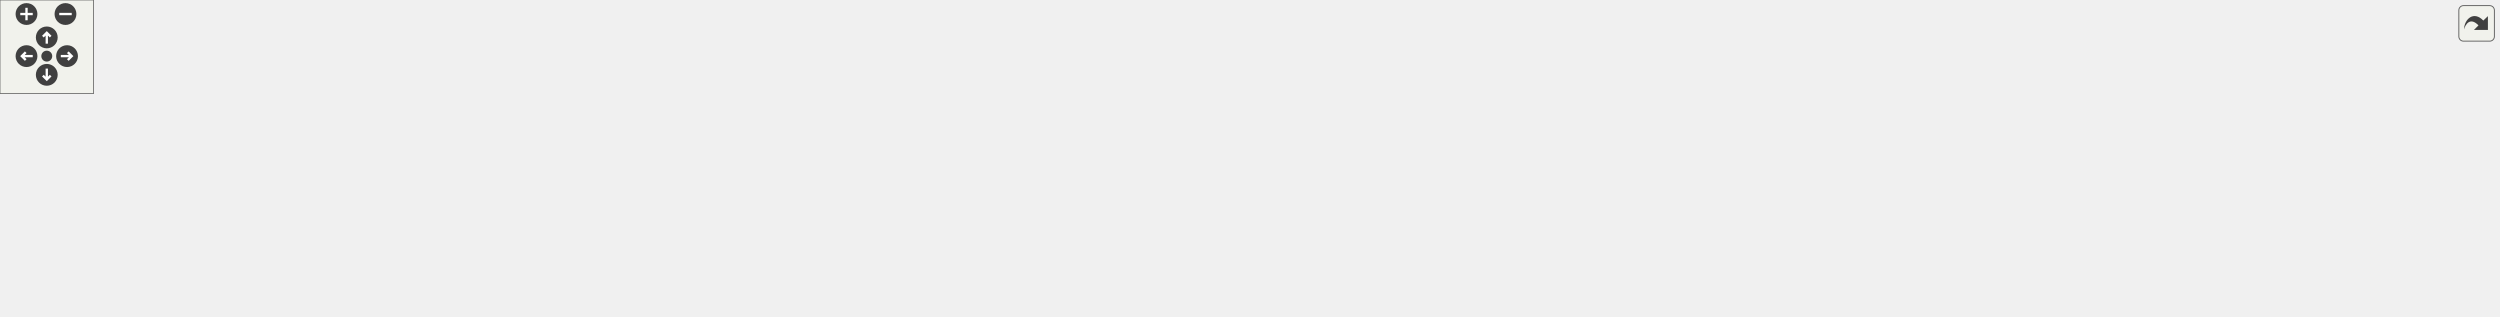
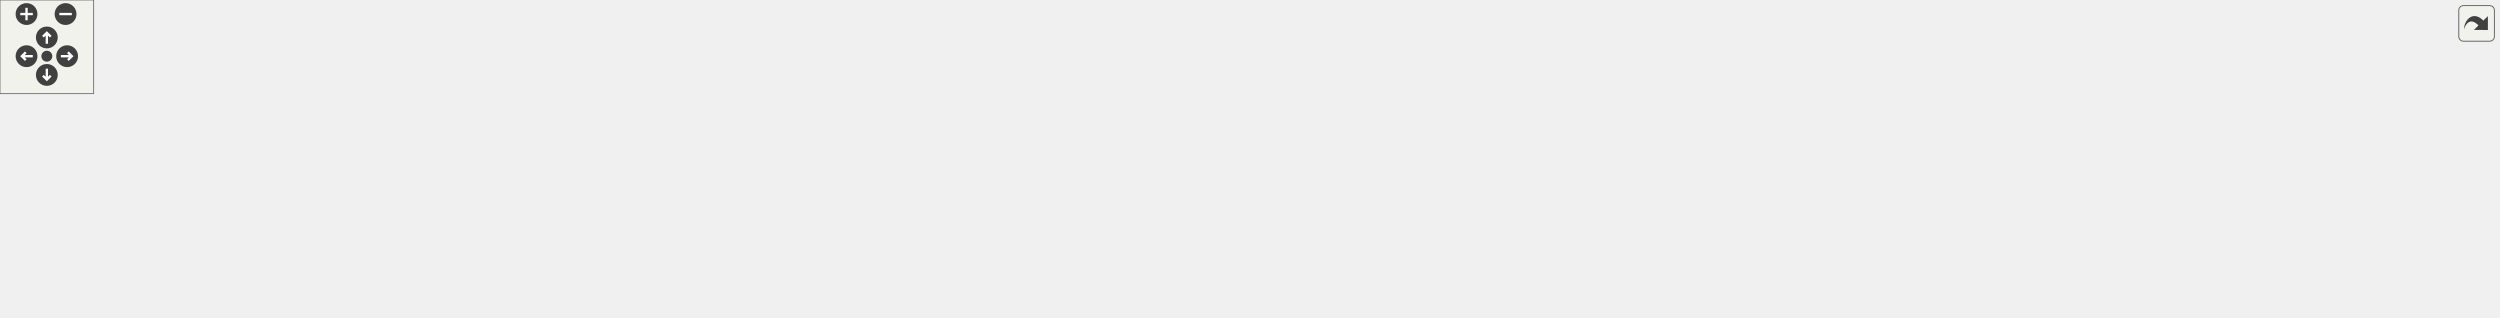
<svg xmlns="http://www.w3.org/2000/svg" xmlns:xlink="http://www.w3.org/1999/xlink" id="main" version="1.1" xml:space="preserve">
  <style type="text/css">
.edge:hover path { stroke: red; }
.edge:hover polygon { stroke: red; fill: red; }
</style>
  <defs>
    <circle id="rim" cx="0" cy="0" r="7" />
    <circle id="rim2" cx="0" cy="0" r="3.5" />
    <g id="zoomPlus">
      <use xlink:href="#rim" fill="#404040">
        <set attributeName="fill" to="#808080" begin="zoomplus.mouseover" end="zoomplus.mouseout" />
      </use>
      <path d="M-4,0h8M0,-4v8" fill="none" stroke="white" stroke-width="1.5" pointer-events="none" />
    </g>
    <g id="zoomMin">
      <use xlink:href="#rim" fill="#404040">
        <set attributeName="fill" to="#808080" begin="zoomminus.mouseover" end="zoomminus.mouseout" />
      </use>
      <path d="M-4,0h8" fill="none" stroke="white" stroke-width="1.5" pointer-events="none" />
    </g>
    <g id="dirArrow">
      <path fill="none" stroke="white" stroke-width="1.5" d="M0,-3.0v7 M-2.5,-0.5L0,-3.0L2.5,-0.5" />
    </g>
    <g id="resetDef">
      <use xlink:href="#rim2" fill="#404040">
        <set attributeName="fill" to="#808080" begin="reset.mouseover" end="reset.mouseout" />
      </use>
    </g>
  </defs>
  <svg id="graph" class="graph">
    <g id="viewport">
      <g id="node1" class="node">
        <g id="a_node1">
          <a xlink:title="This file contains functions for displaying error, warning, and info messages.">
-             <polygon fill="#bfbfbf" stroke="black" points="378.5,-123.5 378.5,-142.5 485.5,-142.5 485.5,-123.5 378.5,-123.5" />
-             <text text-anchor="middle" x="432" y="-130.5" font-family="Helvetica,sans-Serif" font-size="10.00">include/output.hpp</text>
+             <polygon fill="#bfbfbf" stroke="black" points="578.5,-123.5 578.5,-142.5 685.5,-142.5 685.5,-123.5 578.5,-123.5" />
+             <text text-anchor="middle" x="632" y="-130.5" font-family="Helvetica,sans-Serif" font-size="10.00">include/output.hpp</text>
          </a>
        </g>
      </g>
      <g id="node2" class="node">
        <g id="a_node2">
          <a xlink:href="basicArithm_8hpp.html" target="_top" xlink:title="This file contains functions for basic arithmetic operations on strings.">
-             <polygon fill="none" stroke="black" points="503.5,-67.5 503.5,-86.5 650.5,-86.5 650.5,-67.5 503.5,-67.5" />
-             <text text-anchor="middle" x="577" y="-74.5" font-family="Helvetica,sans-Serif" font-size="10.00">include/fn/basicArithm.hpp</text>
+             <polygon fill="none" stroke="black" points="558.5,-67.5 558.5,-86.5 705.5,-86.5 705.5,-67.5 558.5,-67.5" />
+             <text text-anchor="middle" x="632" y="-74.5" font-family="Helvetica,sans-Serif" font-size="10.00">include/fn/basicArithm.hpp</text>
          </a>
        </g>
      </g>
      <g id="edge1" class="edge">
-         <path fill="none" stroke="midnightblue" d="M464.48,-119.91C491.74,-109.75 529.99,-95.51 554.13,-86.52" />
-         <polygon fill="midnightblue" stroke="midnightblue" points="463.13,-116.67 454.98,-123.44 465.57,-123.23 463.13,-116.67" />
+         <path fill="none" stroke="midnightblue" d="M632,-112.8C632,-103.91 632,-93.78 632,-86.75" />
+         <polygon fill="midnightblue" stroke="midnightblue" points="628.5,-113.08 632,-123.08 635.5,-113.08 628.5,-113.08" />
      </g>
      <g id="node3" class="node">
        <g id="a_node3">
          <a xlink:href="abs_8cpp.html" target="_top" xlink:title=" ">
            <polygon fill="none" stroke="black" points="0,-6 0,-25 92,-25 92,-6 0,-6" />
            <text text-anchor="middle" x="46" y="-13" font-family="Helvetica,sans-Serif" font-size="10.00">src/abs/abs.cpp</text>
          </a>
        </g>
      </g>
      <g id="edge13" class="edge">
-         <path fill="none" stroke="midnightblue" d="M393.25,-120.58C362.52,-111.52 318.5,-98.5 280,-87 205.6,-64.78 118,-38.3 74.08,-25.01" />
-         <polygon fill="midnightblue" stroke="midnightblue" points="392.55,-124.03 403.13,-123.5 394.53,-117.31 392.55,-124.03" />
+         <path fill="none" stroke="midnightblue" d="M569.01,-121.8C469.2,-105.24 268.82,-70.37 101,-31 93.21,-29.17 84.85,-27.05 77.05,-25" />
+         <polygon fill="midnightblue" stroke="midnightblue" points="568.49,-125.26 578.93,-123.44 569.63,-118.36 568.49,-125.26" />
+       </g>
+       <g id="node7" class="node">
+         <g id="a_node7">
+           <a xlink:href="division_8cpp.html" target="_top" xlink:title=" ">
+             <polygon fill="none" stroke="black" points="110,-6 110,-25 244,-25 244,-6 110,-6" />
+             <text text-anchor="middle" x="177" y="-13" font-family="Helvetica,sans-Serif" font-size="10.00">src/division/division.cpp</text>
+           </a>
+         </g>
+       </g>
+       <g id="edge15" class="edge">
+         <path fill="none" stroke="midnightblue" d="M588.24,-120.89C497.78,-97.93 291.86,-45.66 210.74,-25.06" />
+         <polygon fill="midnightblue" stroke="midnightblue" points="587.62,-124.34 598.17,-123.41 589.34,-117.56 587.62,-124.34" />
+       </g>
+       <g id="node14" class="node">
+         <g id="a_node14">
+           <a xlink:href="argParse_8cpp.html" target="_top" xlink:title=" ">
+             <polygon fill="none" stroke="black" points="724,-67.5 724,-86.5 820,-86.5 820,-67.5 724,-67.5" />
+             <text text-anchor="middle" x="772" y="-74.5" font-family="Helvetica,sans-Serif" font-size="10.00">src/argParse.cpp</text>
+           </a>
+         </g>
+       </g>
+       <g id="edge14" class="edge">
+         <path fill="none" stroke="midnightblue" d="M663.7,-119.77C690,-109.63 726.72,-95.47 749.92,-86.52" />
+         <polygon fill="midnightblue" stroke="midnightblue" points="662.25,-116.58 654.18,-123.44 664.77,-123.11 662.25,-116.58" />
+       </g>
+       <g id="node15" class="node">
+         <g id="a_node15">
+           <a xlink:href="testing_8cpp.html" target="_top" xlink:title=" ">
+             <polygon fill="none" stroke="black" points="838,-67.5 838,-86.5 926,-86.5 926,-67.5 838,-67.5" />
+             <text text-anchor="middle" x="882" y="-74.5" font-family="Helvetica,sans-Serif" font-size="10.00">src/testing.cpp</text>
+           </a>
+         </g>
+       </g>
+       <g id="edge16" class="edge">
+         <path fill="none" stroke="midnightblue" d="M681.62,-121.28C728.87,-111.08 799.04,-95.92 842.57,-86.52" />
+         <polygon fill="midnightblue" stroke="midnightblue" points="680.65,-117.91 671.61,-123.44 682.13,-124.75 680.65,-117.91" />
+       </g>
+       <g id="edge2" class="edge">
+         <path fill="none" stroke="midnightblue" d="M548.25,-73.38C443.13,-69.07 257.6,-58.07 101,-31 92.34,-29.5 83.05,-27.29 74.62,-25.05" />
+         <polygon fill="midnightblue" stroke="midnightblue" points="548.35,-76.89 558.48,-73.79 548.63,-69.89 548.35,-76.89" />
+       </g>
+       <g id="node4" class="node">
+         <g id="a_node4">
+           <a xlink:href="add_8cpp.html" target="_top" xlink:title=" ">
+             <polygon fill="none" stroke="black" points="718.5,-6 718.5,-25 811.5,-25 811.5,-6 718.5,-6" />
+             <text text-anchor="middle" x="765" y="-13" font-family="Helvetica,sans-Serif" font-size="10.00">src/add/add.cpp</text>
+           </a>
+         </g>
+       </g>
+       <g id="edge3" class="edge">
+         <path fill="none" stroke="midnightblue" d="M660.33,-63.33C686.15,-51.78 723.58,-35.03 745.98,-25.01" />
+         <polygon fill="midnightblue" stroke="midnightblue" points="658.75,-60.2 651.06,-67.48 661.61,-66.59 658.75,-60.2" />
+       </g>
+       <g id="node5" class="node">
+         <g id="a_node5">
+           <a xlink:href="comparison_8cpp.html" target="_top" xlink:title=" ">
+             <polygon fill="none" stroke="black" points="829.5,-6 829.5,-25 1000.5,-25 1000.5,-6 829.5,-6" />
+             <text text-anchor="middle" x="915" y="-13" font-family="Helvetica,sans-Serif" font-size="10.00">src/comparison/comparison.cpp</text>
+           </a>
+         </g>
+       </g>
+       <g id="edge4" class="edge">
+         <path fill="none" stroke="midnightblue" d="M682.41,-65.4C737.27,-53.87 823.92,-35.65 874.53,-25.01" />
+         <polygon fill="midnightblue" stroke="midnightblue" points="681.61,-61.99 672.55,-67.48 683.05,-68.84 681.61,-61.99" />
      </g>
      <g id="node6" class="node">
        <g id="a_node6">
          <a xlink:href="decimalConvert_8cpp.html" target="_top" xlink:title=" ">
-             <polygon fill="none" stroke="black" points="110.5,-0.5 110.5,-30.5 227.5,-30.5 227.5,-0.5 110.5,-0.5" />
-             <text text-anchor="start" x="118.5" y="-18.5" font-family="Helvetica,sans-Serif" font-size="10.00">src/decimalConvert</text>
-             <text text-anchor="middle" x="169" y="-7.5" font-family="Helvetica,sans-Serif" font-size="10.00">/decimalConvert.cpp</text>
-           </a>
-         </g>
-       </g>
-       <g id="edge15" class="edge">
-         <path fill="none" stroke="midnightblue" d="M403.02,-119.27C353.41,-97.49 252.58,-53.21 200.98,-30.55" />
-         <polygon fill="midnightblue" stroke="midnightblue" points="401.67,-122.5 412.23,-123.32 404.48,-116.09 401.67,-122.5" />
-       </g>
-       <g id="node7" class="node">
-         <g id="a_node7">
-           <a xlink:href="division_8cpp.html" target="_top" xlink:title=" ">
-             <polygon fill="none" stroke="black" points="246,-6 246,-25 380,-25 380,-6 246,-6" />
-             <text text-anchor="middle" x="313" y="-13" font-family="Helvetica,sans-Serif" font-size="10.00">src/division/division.cpp</text>
-           </a>
-         </g>
-       </g>
-       <g id="edge16" class="edge">
-         <path fill="none" stroke="midnightblue" d="M415.67,-116.15C390.24,-91.47 342.05,-44.69 322.05,-25.28" />
-         <polygon fill="midnightblue" stroke="midnightblue" points="413.44,-118.87 423.06,-123.32 418.32,-113.84 413.44,-118.87" />
-       </g>
-       <g id="node14" class="node">
-         <g id="a_node14">
-           <a xlink:href="argParse_8cpp.html" target="_top" xlink:title=" ">
-             <polygon fill="none" stroke="black" points="669,-67.5 669,-86.5 765,-86.5 765,-67.5 669,-67.5" />
-             <text text-anchor="middle" x="717" y="-74.5" font-family="Helvetica,sans-Serif" font-size="10.00">src/argParse.cpp</text>
-           </a>
-         </g>
-       </g>
-       <g id="edge14" class="edge">
-         <path fill="none" stroke="midnightblue" d="M487.22,-121.54C541.08,-111.33 622,-96 672.05,-86.52" />
-         <polygon fill="midnightblue" stroke="midnightblue" points="486.33,-118.14 477.16,-123.44 487.64,-125.02 486.33,-118.14" />
-       </g>
-       <g id="node15" class="node">
-         <g id="a_node15">
-           <a xlink:href="testing_8cpp.html" target="_top" xlink:title=" ">
-             <polygon fill="none" stroke="black" points="783,-67.5 783,-86.5 871,-86.5 871,-67.5 783,-67.5" />
-             <text text-anchor="middle" x="827" y="-74.5" font-family="Helvetica,sans-Serif" font-size="10.00">src/testing.cpp</text>
-           </a>
-         </g>
-       </g>
-       <g id="edge17" class="edge">
-         <path fill="none" stroke="midnightblue" d="M495.93,-124.31C564.72,-115.87 677.26,-101.57 774,-87 776.86,-86.57 779.81,-86.11 782.77,-85.64" />
-         <polygon fill="midnightblue" stroke="midnightblue" points="495.2,-120.88 485.7,-125.56 496.05,-127.82 495.2,-120.88" />
-       </g>
-       <g id="edge2" class="edge">
-         <path fill="none" stroke="midnightblue" d="M492.92,-72.21C397.37,-66.95 237.02,-55.19 101,-31 92.44,-29.48 83.27,-27.29 74.92,-25.07" />
-         <polygon fill="midnightblue" stroke="midnightblue" points="492.93,-75.72 503.11,-72.76 493.31,-68.73 492.93,-75.72" />
-       </g>
-       <g id="node4" class="node">
-         <g id="a_node4">
-           <a xlink:href="add_8cpp.html" target="_top" xlink:title=" ">
-             <polygon fill="none" stroke="black" points="1509.5,-6 1509.5,-25 1602.5,-25 1602.5,-6 1509.5,-6" />
-             <text text-anchor="middle" x="1556" y="-13" font-family="Helvetica,sans-Serif" font-size="10.00">src/add/add.cpp</text>
-           </a>
-         </g>
-       </g>
-       <g id="edge3" class="edge">
-         <path fill="none" stroke="midnightblue" d="M660.76,-67.01C1034.8,-39.66 1134.35,-86.52 1501,-31 1509.98,-29.64 1519.61,-27.38 1528.26,-25.05" />
-         <polygon fill="midnightblue" stroke="midnightblue" points="660.46,-63.52 650.74,-67.75 660.98,-70.5 660.46,-63.52" />
-       </g>
-       <g id="node5" class="node">
-         <g id="a_node5">
-           <a xlink:href="comparison_8cpp.html" target="_top" xlink:title=" ">
-             <polygon fill="none" stroke="black" points="398.5,-6 398.5,-25 569.5,-25 569.5,-6 398.5,-6" />
-             <text text-anchor="middle" x="484" y="-13" font-family="Helvetica,sans-Serif" font-size="10.00">src/comparison/comparison.cpp</text>
-           </a>
-         </g>
-       </g>
-       <g id="edge4" class="edge">
-         <path fill="none" stroke="midnightblue" d="M555.01,-61.93C537.08,-50.46 512.34,-34.63 497.3,-25.01" />
-         <polygon fill="midnightblue" stroke="midnightblue" points="553.37,-65.03 563.68,-67.48 557.14,-59.14 553.37,-65.03" />
+             <polygon fill="none" stroke="black" points="1018.5,-0.5 1018.5,-30.5 1135.5,-30.5 1135.5,-0.5 1018.5,-0.5" />
+             <text text-anchor="start" x="1026.5" y="-18.5" font-family="Helvetica,sans-Serif" font-size="10.00">src/decimalConvert</text>
+             <text text-anchor="middle" x="1077" y="-7.5" font-family="Helvetica,sans-Serif" font-size="10.00">/decimalConvert.cpp</text>
+           </a>
+         </g>
      </g>
      <g id="edge5" class="edge">
-         <path fill="none" stroke="midnightblue" d="M493.51,-66.8C424.52,-58.76 324.1,-46.03 237,-31 233.91,-30.47 230.74,-29.89 227.55,-29.29" />
-         <polygon fill="midnightblue" stroke="midnightblue" points="493.12,-70.28 503.46,-67.96 493.93,-63.33 493.12,-70.28" />
+         <path fill="none" stroke="midnightblue" d="M715.71,-66.46C818.2,-54.71 981.73,-35.73 1010,-31 1012.7,-30.55 1015.46,-30.06 1018.23,-29.55" />
+         <polygon fill="midnightblue" stroke="midnightblue" points="715.22,-62.99 705.68,-67.61 716.01,-69.95 715.22,-62.99" />
      </g>
      <g id="edge6" class="edge">
-         <path fill="none" stroke="midnightblue" d="M529.34,-65.26C478.13,-53.72 397.77,-35.61 350.75,-25.01" />
-         <polygon fill="midnightblue" stroke="midnightblue" points="528.65,-68.69 539.18,-67.48 530.19,-61.86 528.65,-68.69" />
+         <path fill="none" stroke="midnightblue" d="M548.31,-67.77C471.36,-59.8 354.21,-46.64 253,-31 241.85,-29.28 229.83,-27.12 218.72,-25.01" />
+         <polygon fill="midnightblue" stroke="midnightblue" points="548.12,-71.27 558.43,-68.81 548.84,-64.31 548.12,-71.27" />
      </g>
      <g id="node8" class="node">
        <g id="a_node8">
          <a xlink:href="divisionReport_8cpp.html" target="_top" xlink:title=" ">
-             <polygon fill="none" stroke="black" points="588,-6 588,-25 754,-25 754,-6 588,-6" />
-             <text text-anchor="middle" x="671" y="-13" font-family="Helvetica,sans-Serif" font-size="10.00">src/division/divisionReport.cpp</text>
+             <polygon fill="none" stroke="black" points="1154,-6 1154,-25 1320,-25 1320,-6 1154,-6" />
+             <text text-anchor="middle" x="1237" y="-13" font-family="Helvetica,sans-Serif" font-size="10.00">src/division/divisionReport.cpp</text>
          </a>
        </g>
      </g>
      <g id="edge7" class="edge">
-         <path fill="none" stroke="midnightblue" d="M599.23,-61.93C617.35,-50.46 642.35,-34.63 657.56,-25.01" />
-         <polygon fill="midnightblue" stroke="midnightblue" points="597.05,-59.17 590.47,-67.48 600.79,-65.08 597.05,-59.17" />
+         <path fill="none" stroke="midnightblue" d="M715.89,-66.94C907.61,-48.83 957.85,-53.55 1145,-31 1158.65,-29.36 1173.37,-27.2 1186.96,-25.06" />
+         <polygon fill="midnightblue" stroke="midnightblue" points="715.38,-63.47 705.76,-67.91 716.04,-70.44 715.38,-63.47" />
      </g>
      <g id="node9" class="node">
        <g id="a_node9">
          <a xlink:href="main_8cpp.html" target="_top" xlink:title=" ">
-             <polygon fill="none" stroke="black" points="772.5,-6 772.5,-25 879.5,-25 879.5,-6 772.5,-6" />
-             <text text-anchor="middle" x="826" y="-13" font-family="Helvetica,sans-Serif" font-size="10.00">src/main/main.cpp</text>
+             <polygon fill="none" stroke="black" points="1338.5,-6 1338.5,-25 1445.5,-25 1445.5,-6 1338.5,-6" />
+             <text text-anchor="middle" x="1392" y="-13" font-family="Helvetica,sans-Serif" font-size="10.00">src/main/main.cpp</text>
          </a>
        </g>
      </g>
      <g id="edge8" class="edge">
-         <path fill="none" stroke="midnightblue" d="M622.56,-65.11C670.89,-53.57 746.23,-35.56 790.39,-25.01" />
-         <polygon fill="midnightblue" stroke="midnightblue" points="621.59,-61.75 612.68,-67.48 623.22,-68.56 621.59,-61.75" />
+         <path fill="none" stroke="midnightblue" d="M715.97,-66.97C989.17,-44.87 1061.71,-69.32 1329,-31 1339,-29.57 1349.75,-27.35 1359.5,-25.08" />
+         <polygon fill="midnightblue" stroke="midnightblue" points="715.43,-63.5 705.75,-67.81 716,-70.48 715.43,-63.5" />
      </g>
      <g id="node10" class="node">
        <g id="a_node10">
          <a xlink:href="multiply_8cpp.html" target="_top" xlink:title=" ">
-             <polygon fill="none" stroke="black" points="897.5,-6 897.5,-25 1034.5,-25 1034.5,-6 897.5,-6" />
-             <text text-anchor="middle" x="966" y="-13" font-family="Helvetica,sans-Serif" font-size="10.00">src/multiply/multiply.cpp</text>
+             <polygon fill="none" stroke="black" points="1463.5,-6 1463.5,-25 1600.5,-25 1600.5,-6 1463.5,-6" />
+             <text text-anchor="middle" x="1532" y="-13" font-family="Helvetica,sans-Serif" font-size="10.00">src/multiply/multiply.cpp</text>
          </a>
        </g>
      </g>
      <g id="edge9" class="edge">
-         <path fill="none" stroke="midnightblue" d="M651.95,-66.11C715.23,-57.54 808.2,-44.43 889,-31 899.87,-29.19 911.57,-27.08 922.49,-25.03" />
-         <polygon fill="midnightblue" stroke="midnightblue" points="651.1,-62.69 641.66,-67.5 652.04,-69.63 651.1,-62.69" />
+         <path fill="none" stroke="midnightblue" d="M716.05,-66.97C1045.03,-41.81 1131.34,-69.16 1455,-31 1467.16,-29.57 1480.28,-27.35 1492.2,-25.08" />
+         <polygon fill="midnightblue" stroke="midnightblue" points="715.44,-63.51 705.74,-67.77 715.99,-70.49 715.44,-63.51" />
      </g>
      <g id="node11" class="node">
        <g id="a_node11">
          <a xlink:href="power_8cpp.html" target="_top" xlink:title=" ">
-             <polygon fill="none" stroke="black" points="1053,-6 1053,-25 1169,-25 1169,-6 1053,-6" />
-             <text text-anchor="middle" x="1111" y="-13" font-family="Helvetica,sans-Serif" font-size="10.00">src/power/power.cpp</text>
+             <polygon fill="none" stroke="black" points="262,-6 262,-25 378,-25 378,-6 262,-6" />
+             <text text-anchor="middle" x="320" y="-13" font-family="Helvetica,sans-Serif" font-size="10.00">src/power/power.cpp</text>
          </a>
        </g>
      </g>
      <g id="edge10" class="edge">
-         <path fill="none" stroke="midnightblue" d="M660.89,-66.93C832.27,-50.03 877.82,-56.68 1044,-31 1054.23,-29.42 1065.25,-27.24 1075.33,-25.05" />
-         <polygon fill="midnightblue" stroke="midnightblue" points="660.36,-63.47 650.76,-67.95 661.06,-70.43 660.36,-63.47" />
+         <path fill="none" stroke="midnightblue" d="M573.43,-65.67C523.95,-56.83 451.24,-43.57 388,-31 378.65,-29.14 368.59,-27.05 359.16,-25.04" />
+         <polygon fill="midnightblue" stroke="midnightblue" points="572.86,-69.12 583.31,-67.43 574.08,-62.23 572.86,-69.12" />
      </g>
      <g id="node12" class="node">
        <g id="a_node12">
          <a xlink:href="powerReport_8cpp.html" target="_top" xlink:title=" ">
-             <polygon fill="none" stroke="black" points="1187.5,-6 1187.5,-25 1336.5,-25 1336.5,-6 1187.5,-6" />
-             <text text-anchor="middle" x="1262" y="-13" font-family="Helvetica,sans-Serif" font-size="10.00">src/power/powerReport.cpp</text>
+             <polygon fill="none" stroke="black" points="396.5,-6 396.5,-25 545.5,-25 545.5,-6 396.5,-6" />
+             <text text-anchor="middle" x="471" y="-13" font-family="Helvetica,sans-Serif" font-size="10.00">src/power/powerReport.cpp</text>
          </a>
        </g>
      </g>
      <g id="edge11" class="edge">
-         <path fill="none" stroke="midnightblue" d="M660.8,-66.97C891.58,-46.89 952.13,-58.27 1178,-31 1190.93,-29.44 1204.9,-27.24 1217.66,-25.02" />
-         <polygon fill="midnightblue" stroke="midnightblue" points="660.41,-63.49 650.75,-67.85 661.02,-70.46 660.41,-63.49" />
+         <path fill="none" stroke="midnightblue" d="M599.35,-63.93C568.06,-52.37 521.62,-35.21 494.02,-25.01" />
+         <polygon fill="midnightblue" stroke="midnightblue" points="598.34,-67.29 608.93,-67.48 600.77,-60.73 598.34,-67.29" />
      </g>
      <g id="node13" class="node">
        <g id="a_node13">
          <a xlink:href="subtract_8cpp.html" target="_top" xlink:title=" ">
-             <polygon fill="none" stroke="black" points="1354.5,-6 1354.5,-25 1491.5,-25 1491.5,-6 1354.5,-6" />
-             <text text-anchor="middle" x="1423" y="-13" font-family="Helvetica,sans-Serif" font-size="10.00">src/subtract/subtract.cpp</text>
+             <polygon fill="none" stroke="black" points="563.5,-6 563.5,-25 700.5,-25 700.5,-6 563.5,-6" />
+             <text text-anchor="middle" x="632" y="-13" font-family="Helvetica,sans-Serif" font-size="10.00">src/subtract/subtract.cpp</text>
          </a>
        </g>
      </g>
      <g id="edge12" class="edge">
-         <path fill="none" stroke="midnightblue" d="M660.77,-66.99C966.04,-43.06 1046.12,-66.94 1346,-31 1358.16,-29.54 1371.28,-27.32 1383.19,-25.05" />
-         <polygon fill="midnightblue" stroke="midnightblue" points="660.44,-63.51 650.75,-67.79 660.99,-70.49 660.44,-63.51" />
+         <path fill="none" stroke="midnightblue" d="M632,-57.32C632,-46.5 632,-33.4 632,-25.01" />
+         <polygon fill="midnightblue" stroke="midnightblue" points="628.5,-57.48 632,-67.48 635.5,-57.48 628.5,-57.48" />
      </g>
    </g>
  </svg>
  <g id="navigator" transform="translate(0 0)" fill="#404254">
    <rect fill="#f2f5e9" fill-opacity="0.5" stroke="#606060" stroke-width=".5" x="0" y="0" width="60" height="60" />
    <use id="zoomplus" xlink:href="#zoomPlus" x="17" y="9" />
    <use id="zoomminus" xlink:href="#zoomMin" x="42" y="9" />
    <use id="reset" xlink:href="#resetDef" x="30" y="36" />
    <g id="arrowUp" xlink:href="#dirArrow" transform="translate(30 24)">
      <use xlink:href="#rim" fill="#404040">
        <set attributeName="fill" to="#808080" begin="arrowUp.mouseover" end="arrowUp.mouseout" />
      </use>
      <path fill="none" stroke="white" stroke-width="1.5" d="M0,-3.0v7 M-2.5,-0.5L0,-3.0L2.5,-0.5" />
    </g>
    <g id="arrowRight" xlink:href="#dirArrow" transform="rotate(90) translate(36 -43)">
      <use xlink:href="#rim" fill="#404040">
        <set attributeName="fill" to="#808080" begin="arrowRight.mouseover" end="arrowRight.mouseout" />
      </use>
      <path fill="none" stroke="white" stroke-width="1.5" d="M0,-3.0v7 M-2.5,-0.5L0,-3.0L2.5,-0.5" />
    </g>
    <g id="arrowDown" xlink:href="#dirArrow" transform="rotate(180) translate(-30 -48)">
      <use xlink:href="#rim" fill="#404040">
        <set attributeName="fill" to="#808080" begin="arrowDown.mouseover" end="arrowDown.mouseout" />
      </use>
      <path fill="none" stroke="white" stroke-width="1.5" d="M0,-3.0v7 M-2.5,-0.5L0,-3.0L2.5,-0.5" />
    </g>
    <g id="arrowLeft" xlink:href="#dirArrow" transform="rotate(270) translate(-36 17)">
      <use xlink:href="#rim" fill="#404040">
        <set attributeName="fill" to="#808080" begin="arrowLeft.mouseover" end="arrowLeft.mouseout" />
      </use>
      <path fill="none" stroke="white" stroke-width="1.5" d="M0,-3.0v7 M-2.5,-0.5L0,-3.0L2.5,-0.5" />
    </g>
  </g>
  <svg viewBox="0 0 15 15" width="100%" height="30px" preserveAspectRatio="xMaxYMin meet">
    <g id="arrow_out" transform="scale(0.3 0.3)">
      <a xlink:href="output_8hpp__dep__incl_org.svg" target="_base">
        <rect id="button" ry="5" rx="5" y="6" x="6" height="38" width="38" fill="#f2f5e9" fill-opacity="0.5" stroke="#606060" stroke-width="1.0" />
        <path id="arrow" d="M 11.5,31.437 C 11.94,20.098 22.043,11.323 32.159,21.979 L 37.069,17.246 C 37.069,17.246 37.088,32 37.088,32 L 22.16,31.978 C 22.16,31.978 26.998,27.14 26.998,27.14 C 18.529,18.264 13.292,25.23 11.5,31.437 z" style="fill:#404040;" />
      </a>
    </g>
  </svg>
</svg>
